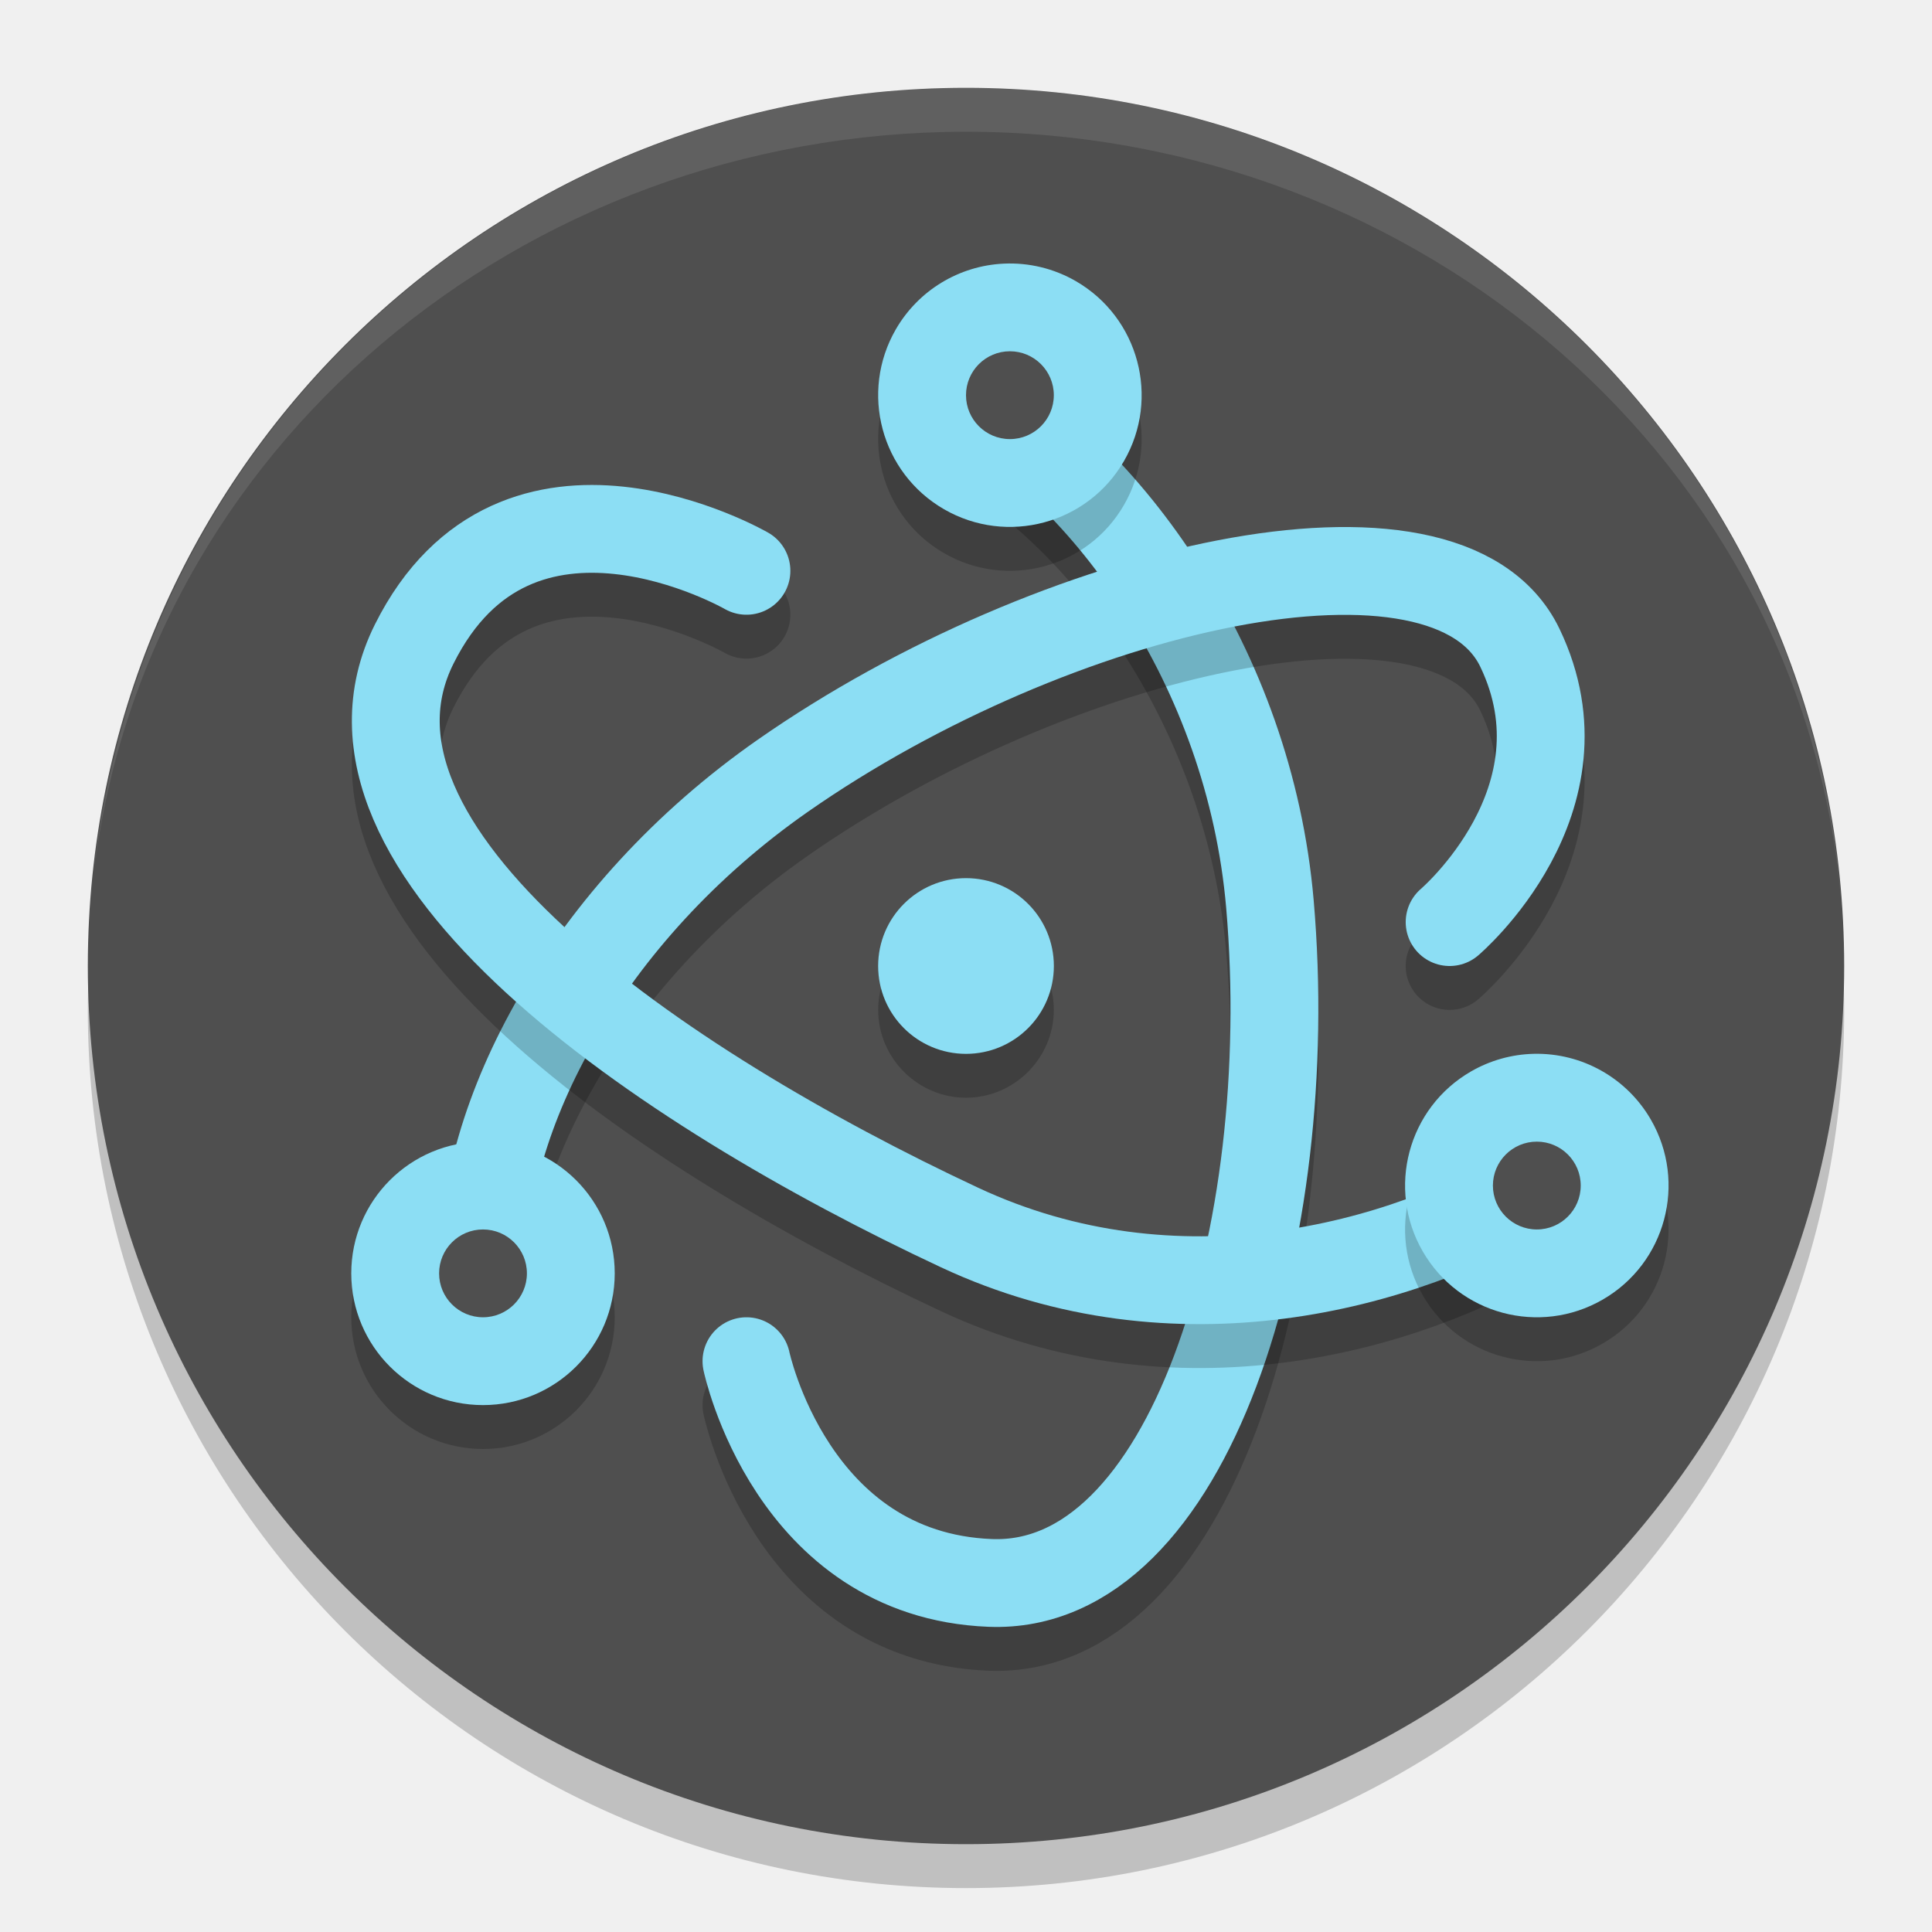
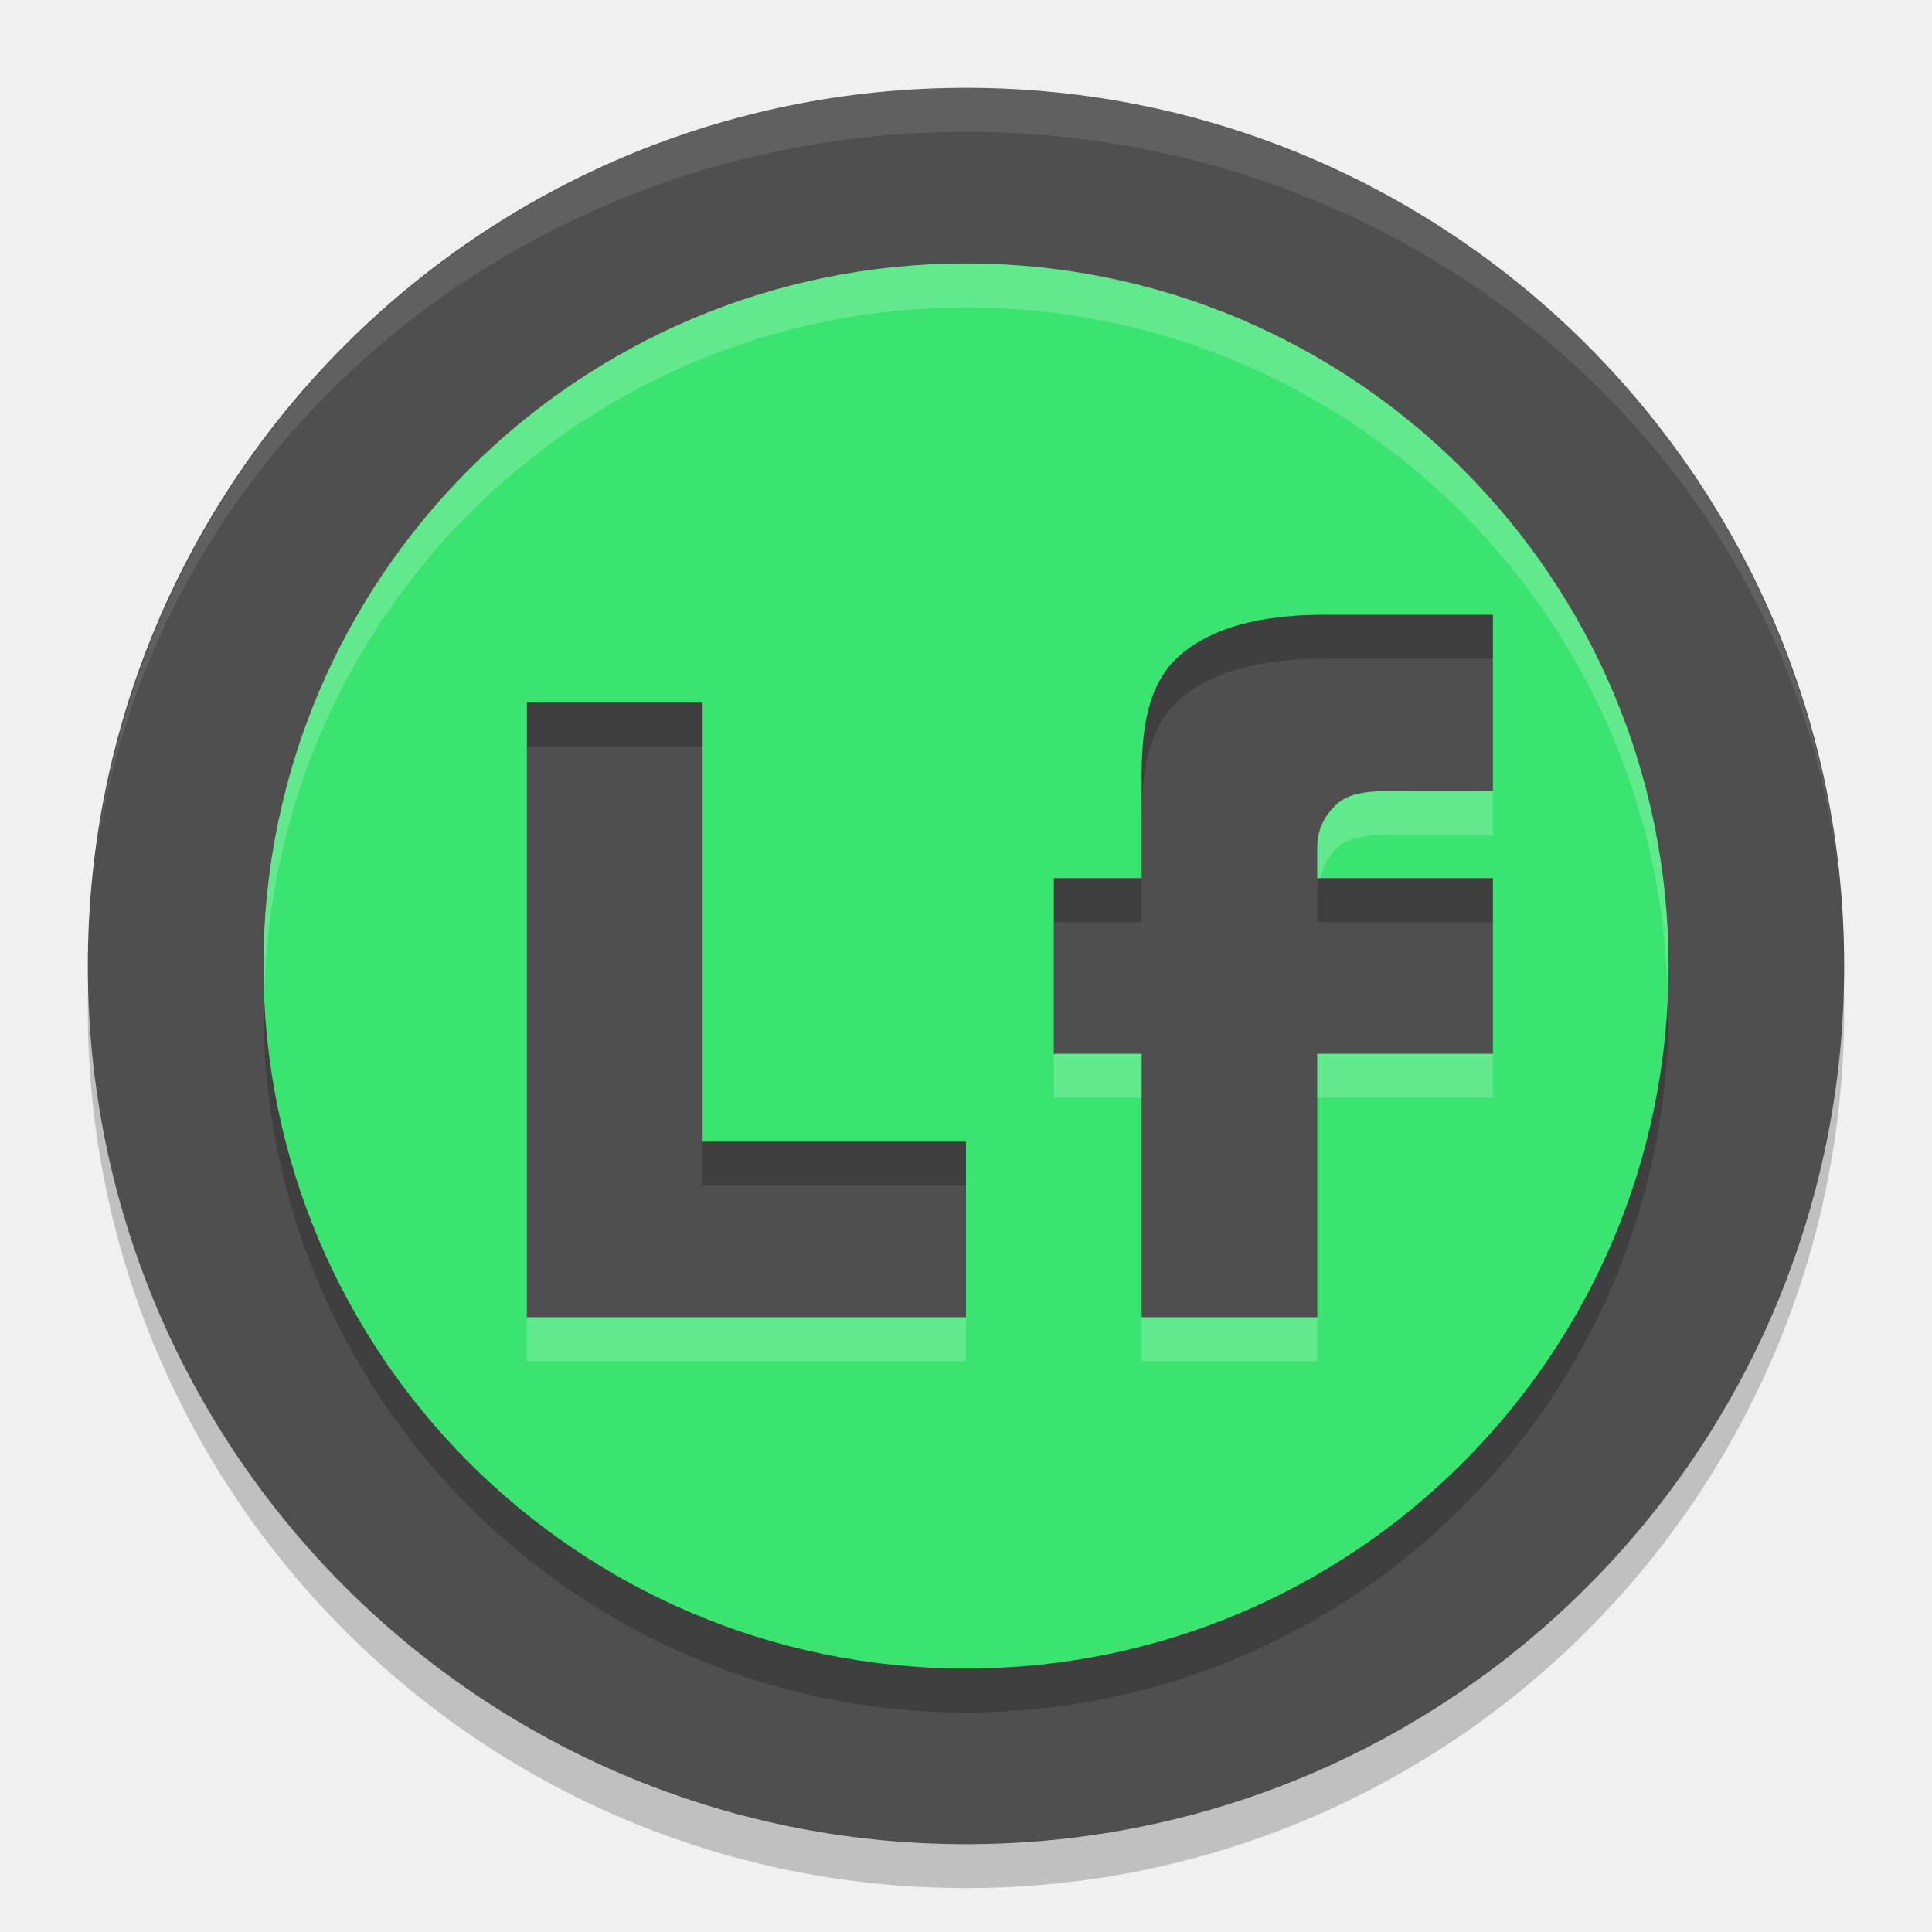
<svg xmlns="http://www.w3.org/2000/svg" width="22" height="22" version="1.1">
  <path style="opacity:0.2" d="m 11,1.5 a 10,10 0 0 0 -10,10 10,10 0 0 0 10,10 10,10 0 0 0 10,-10 10,10 0 0 0 -10,-10 z" />
  <path style="fill:#4f4f4f" d="M 11,1 A 10,10 0 0 0 1,11 10,10 0 0 0 11,21 10,10 0 0 0 21,11 10,10 0 0 0 11,1 Z" />
-   <path style="opacity:0.2" d="m 11,10.5 c -0.549,0 -1,0.451 -1,1 0,0.549 0.451,1 1,1 0.549,0 1,-0.451 1,-1 0,-0.549 -0.451,-1 -1,-1 z" />
-   <path style="opacity:0.2;fill:none;stroke:#000000;stroke-width:1;stroke-linecap:round" d="m 8.5,16 c 0,0 0.51,2.435 2.775,2.525 2.265,0.09 3.511,-3.959 3.186,-7.729 C 14.227,8.082 12.582,5.871 11.017,5.013" />
-   <path style="fill:none;stroke:#8cdef4;stroke-width:1;stroke-linecap:round" d="m 8.5,15.5 c 0,0 0.51,2.435 2.775,2.525 2.265,0.09 3.511,-3.959 3.186,-7.729 C 14.227,7.583 12.582,5.372 11.017,4.513" />
-   <path style="opacity:0.2" d="M 11.43,3.502 A 1.5,1.5 0 0 0 10.201,4.25 1.5,1.5 0 0 0 10.75,6.299 1.5,1.5 0 0 0 12.799,5.75 1.5,1.5 0 0 0 12.25,3.701 1.5,1.5 0 0 0 11.43,3.502 Z" />
-   <path style="fill:#8cdef4" d="M 11.43,3.002 A 1.5,1.5 0 0 0 10.201,3.75 1.5,1.5 0 0 0 10.75,5.799 1.5,1.5 0 0 0 12.799,5.25 1.5,1.5 0 0 0 12.25,3.201 1.5,1.5 0 0 0 11.43,3.002 Z" />
  <path style="opacity:0.1;fill:#ffffff" d="M 11,1 A 10,10 0 0 0 1.071,9.926 10,9.5 0 0 1 11,1.5 10,9.5 0 0 1 20.961,10.223 10,10 0 0 0 11,1 Z m 9.961,9.223 A 10,10 0 0 1 21,11 10,9.5 0 0 0 20.961,10.223 Z M 1.071,9.926 A 10,9.5 0 0 0 1.046,10.122 10,10 0 0 1 1.071,9.926 Z M 1.046,10.122 A 10,10 0 0 0 1,11 10,9.5 0 0 1 1.046,10.122 Z" />
-   <path style="opacity:0.2;fill:none;stroke:#000000;stroke-width:1;stroke-linecap:round" d="m 16.507,11 c 0,0 1.633,-1.387 0.801,-3.122 -0.831,-1.735 -5.294,-0.709 -8.396,1.457 -2.233,1.56 -3.451,3.873 -3.411,5.657" />
-   <path style="fill:none;stroke:#8cdef4;stroke-width:1;stroke-linecap:round" d="m 16.507,10.5 c 0,0 1.633,-1.387 0.801,-3.122 C 16.477,5.643 12.014,6.669 8.912,8.835 c -2.233,1.56 -3.451,3.873 -3.411,5.657" />
-   <path style="opacity:0.2;fill:none;stroke:#000000;stroke-width:1;stroke-linecap:round" d="m 8.5,7 c 0,0 -2.615,-1.508 -3.784,0.835 -1.169,2.343 2.784,5.04 6.211,6.643 2.467,1.154 5.048,0.448 6.573,-0.478" />
-   <path style="opacity:0.2" d="M 5.5,13.5 A 1.5,1.5 0 0 0 4,15 1.5,1.5 0 0 0 5.5,16.5 1.5,1.5 0 0 0 7,15 1.5,1.5 0 0 0 5.5,13.5 Z" />
-   <path style="fill:none;stroke:#8cdef4;stroke-width:1;stroke-linecap:round" d="m 8.5,6.5 c 0,0 -2.615,-1.508 -3.784,0.835 C 3.548,9.678 7.5,12.375 10.927,13.978 13.394,15.132 15.974,14.426 17.5,13.5" />
-   <path style="opacity:0.2" d="M 17.465,12.5 A 1.5,1.5 0 0 0 16.75,12.701 1.5,1.5 0 0 0 16.201,14.75 1.5,1.5 0 0 0 18.25,15.299 1.5,1.5 0 0 0 18.799,13.25 1.5,1.5 0 0 0 17.465,12.5 Z" />
-   <circle style="fill:#8cdef4;stroke:#8cdef4;stroke-width:0.583" cx="11" cy="11" r=".709" />
-   <path style="fill:#8cdef4" d="M 17.465,12 A 1.5,1.5 0 0 0 16.75,12.201 1.5,1.5 0 0 0 16.201,14.25 1.5,1.5 0 0 0 18.25,14.799 1.5,1.5 0 0 0 18.799,12.75 1.5,1.5 0 0 0 17.465,12 Z" />
-   <path style="fill:#8cdef4" d="M 5.5,13 A 1.5,1.5 0 0 0 4,14.5 1.5,1.5 0 0 0 5.5,16 1.5,1.5 0 0 0 7,14.5 1.5,1.5 0 0 0 5.5,13 Z" />
-   <path style="fill:#4f4f4f" d="M 11.5,4 A 0.5,0.5 0 0 0 11,4.5 0.5,0.5 0 0 0 11.5,5 0.5,0.5 0 0 0 12,4.5 0.5,0.5 0 0 0 11.5,4 Z m 6,9 A 0.5,0.5 0 0 0 17,13.5 0.5,0.5 0 0 0 17.5,14 0.5,0.5 0 0 0 18,13.5 0.5,0.5 0 0 0 17.5,13 Z m -12,1 A 0.5,0.5 0 0 0 5,14.5 0.5,0.5 0 0 0 5.5,15 0.5,0.5 0 0 0 6,14.5 0.5,0.5 0 0 0 5.5,14 Z" />
+   <path style="opacity:0.2" d="m 11,3.5 c -4.418,0 -8,3.582 -8,8 0,4.418 3.582,8 8,8 4.418,0 8,-3.582 8,-8 0,-4.418 -3.582,-8 -8,-8 z m 4.083,4 H 17 v 2.009 h -1.225 c -0.262,0 -0.444,0.048 -0.548,0.144 C 15.124,9.745 15,9.908 15,10.141 V 10.5 h 2 v 2 h -2 v 3 h -2 v -3 h -1 v -2 h 1 V 9.341 C 13,8.714 13.097,8.25 13.448,7.952 13.8,7.651 14.345,7.5 15.083,7.5 Z M 6,8.5 h 2 v 5 h 3 v 2 H 6 Z" />
+   <path style="fill:#3be471" d="m 11,3 c -4.418,0 -8,3.582 -8,8 0,4.418 3.582,8 8,8 4.418,0 8,-3.582 8,-8 0,-4.418 -3.582,-8 -8,-8 z m 4.083,4 H 17 v 2.009 h -1.225 c -0.262,0 -0.444,0.048 -0.548,0.144 C 15.124,9.245 15,9.408 15,9.641 V 10 h 2 v 2 h -2 v 3 h -2 v -3 h -1 v -2 h 1 V 8.841 C 13,8.214 13.097,7.75 13.448,7.452 13.8,7.151 14.345,7 15.083,7 Z M 6,8 h 2 v 5 h 3 v 2 H 6 Z" />
+   <path style="opacity:0.2;fill:#ffffff" d="M 11,3 C 6.582,3 3,6.582 3,11 3,11.084 3.009,11.166 3.012,11.25 3.145,6.948 6.666,3.5 11,3.5 c 4.334,0 7.855,3.448 7.988,7.75 C 18.991,11.166 19,11.084 19,11 19,6.582 15.418,3 11,3 Z m 4.775,6.01 c -0.262,0 -0.445,0.047 -0.549,0.143 C 15.123,9.245 15,9.408 15,9.641 V 10 h 0.035 c 0.039,-0.152 0.112,-0.277 0.191,-0.348 0.103,-0.096 0.287,-0.143 0.549,-0.143 H 17 v -0.5 z M 12,12 v 0.5 h 1 V 12 Z m 3,0 v 0.5 h 2 V 12 Z m -9,3 v 0.5 h 5 V 15 Z m 7,0 v 0.5 h 2 V 15 Z" />
</svg>
